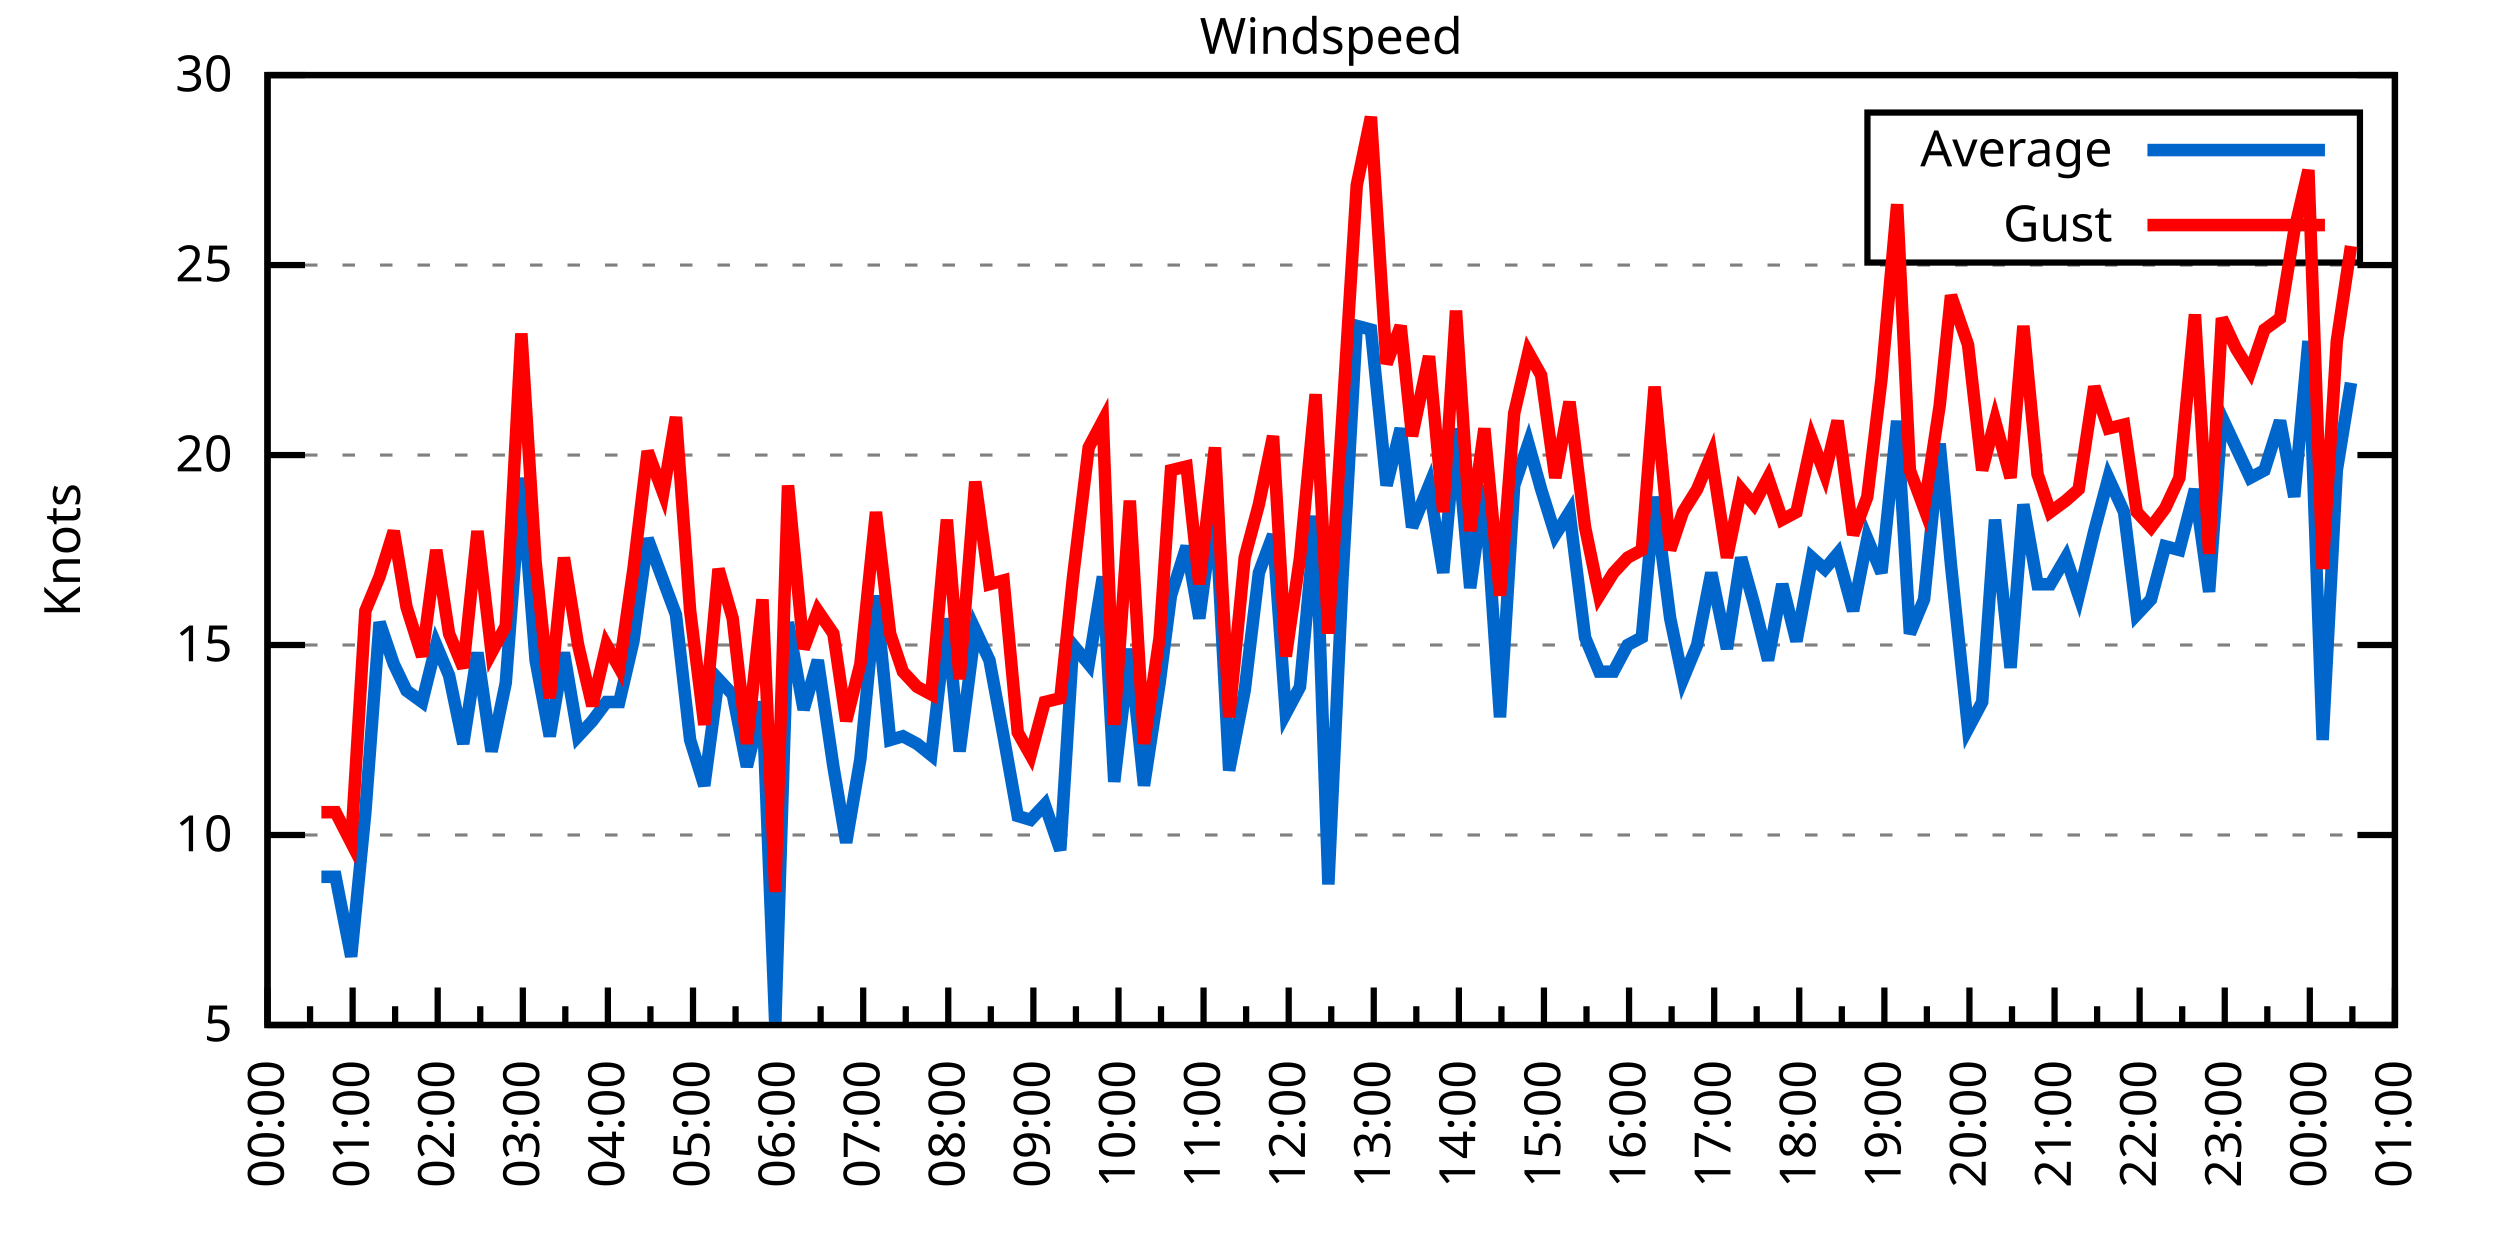
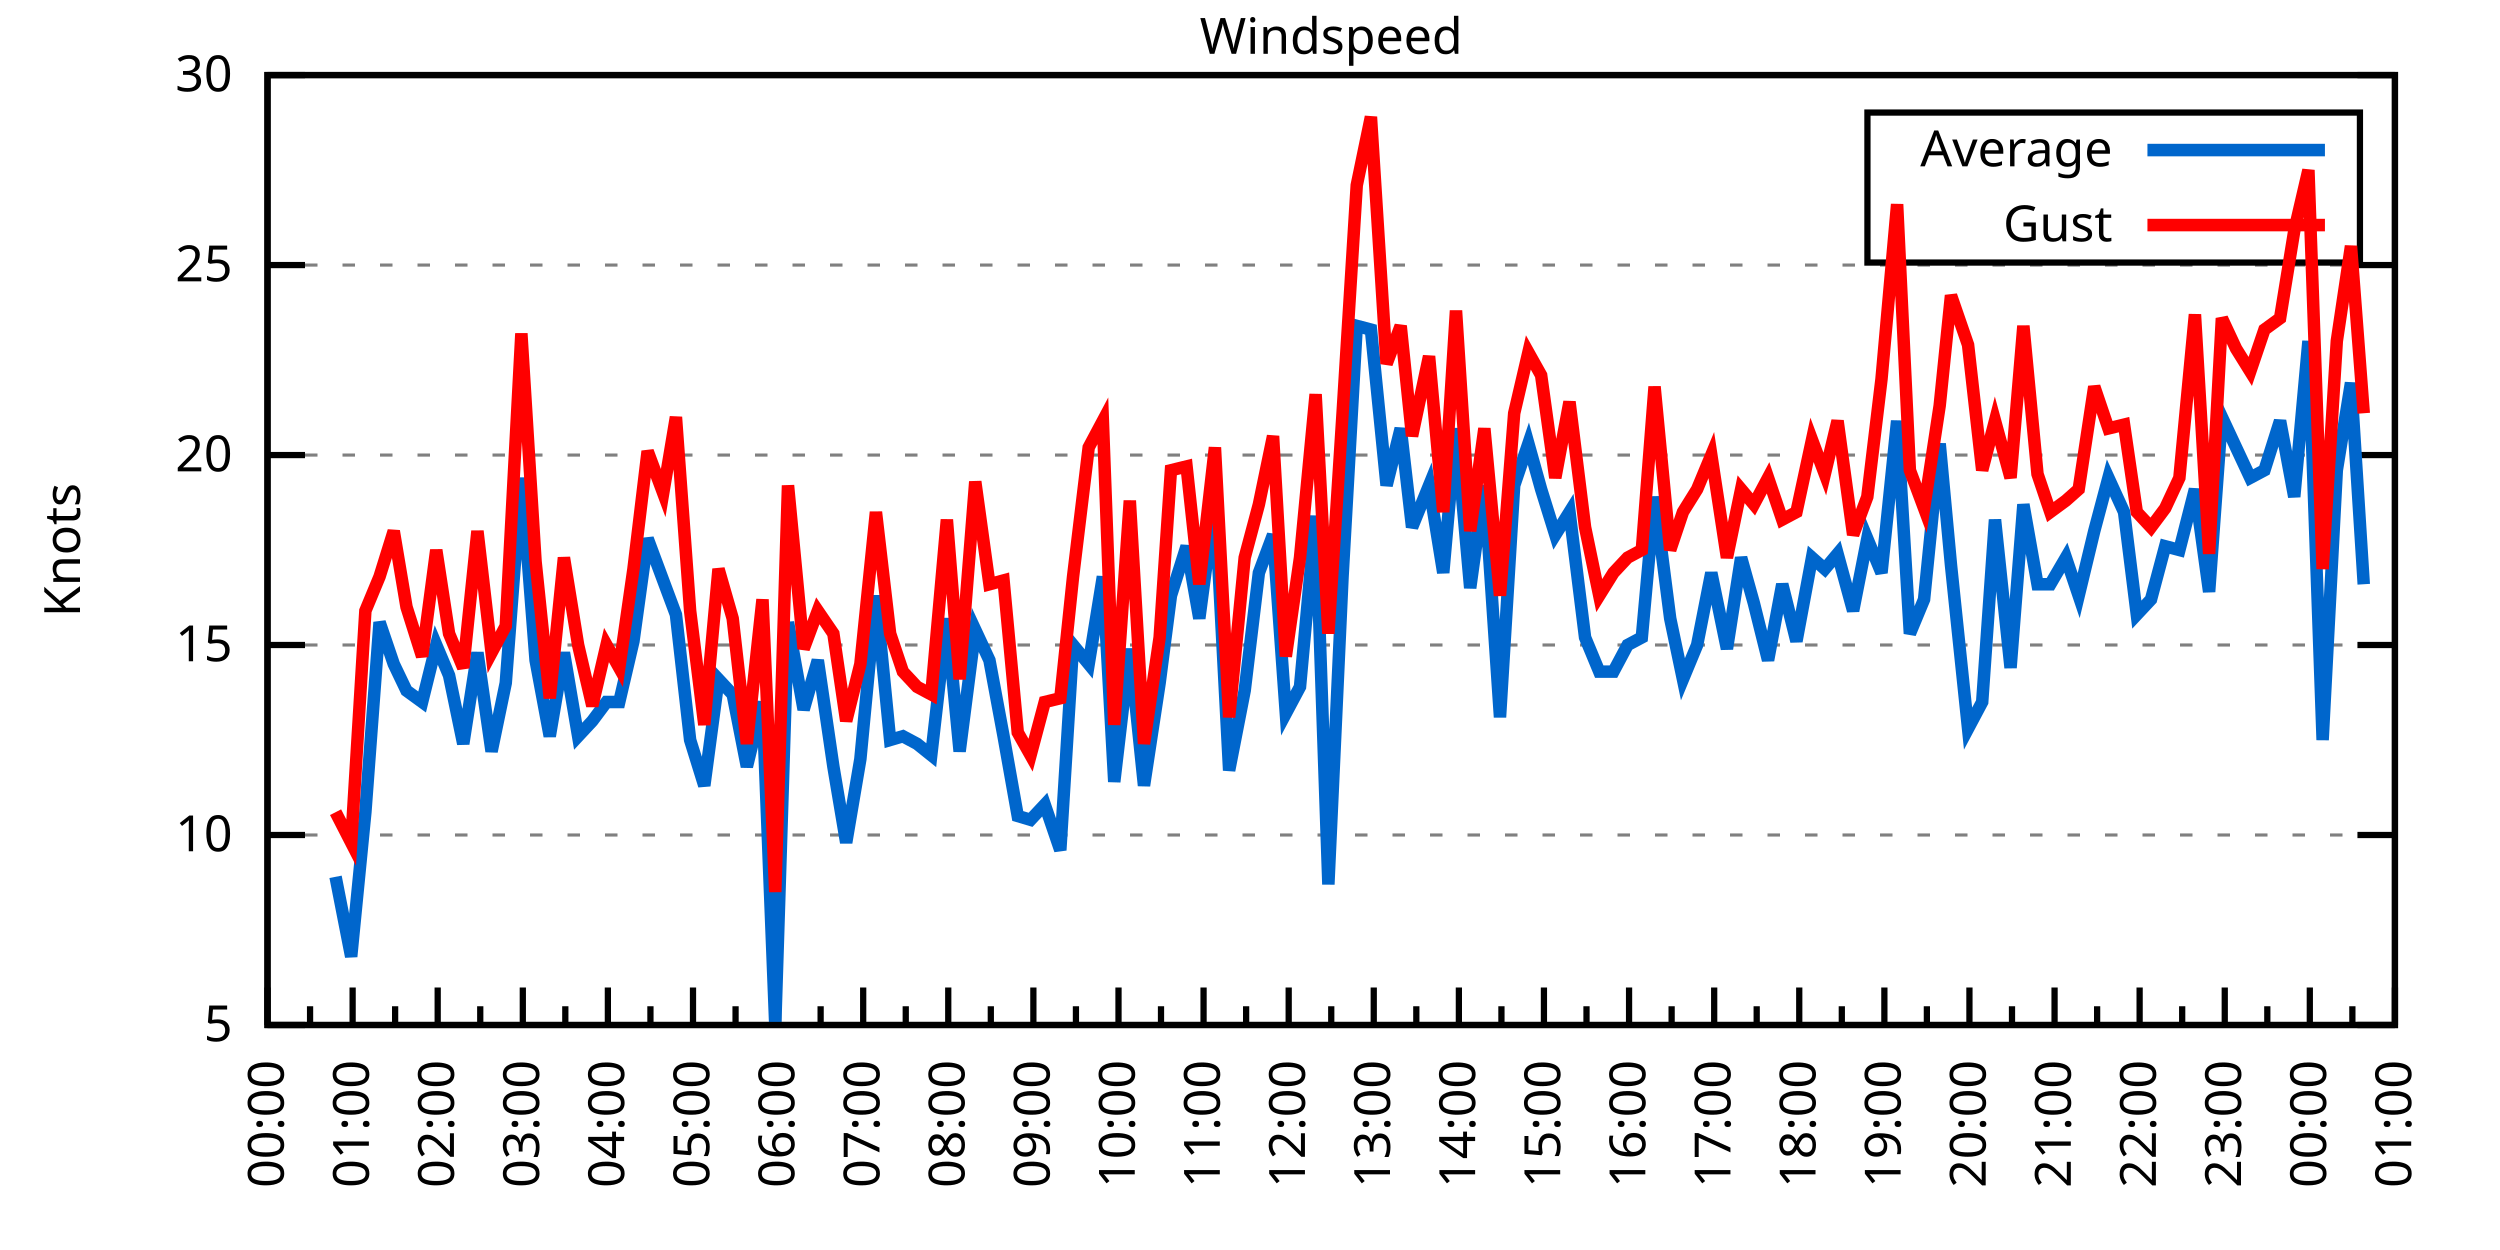
<svg xmlns="http://www.w3.org/2000/svg" xmlns:xlink="http://www.w3.org/1999/xlink" width="400" height="200" viewBox="0 0 400 200">
  <g id="gnuplot_canvas">
    <rect x="0" y="0" width="400" height="200" fill="none" />
    <defs>
      <circle id="gpDot" r="0.5" stroke-width="0.5" stroke="currentColor" />
      <path id="gpPt0" stroke-width="0.333" stroke="currentColor" d="M-1,0 h2 M0,-1 v2" />
      <path id="gpPt1" stroke-width="0.333" stroke="currentColor" d="M-1,-1 L1,1 M1,-1 L-1,1" />
      <path id="gpPt2" stroke-width="0.333" stroke="currentColor" d="M-1,0 L1,0 M0,-1 L0,1 M-1,-1 L1,1 M-1,1 L1,-1" />
      <rect id="gpPt3" stroke-width="0.333" stroke="currentColor" x="-1" y="-1" width="2" height="2" />
      <rect id="gpPt4" stroke-width="0.333" stroke="currentColor" fill="currentColor" x="-1" y="-1" width="2" height="2" />
      <circle id="gpPt5" stroke-width="0.333" stroke="currentColor" cx="0" cy="0" r="1" />
      <use xlink:href="#gpPt5" id="gpPt6" fill="currentColor" stroke="none" />
      <path id="gpPt7" stroke-width="0.333" stroke="currentColor" d="M0,-1.33 L-1.33,0.67 L1.33,0.67 z" />
      <use xlink:href="#gpPt7" id="gpPt8" fill="currentColor" stroke="none" />
      <use xlink:href="#gpPt7" id="gpPt9" stroke="currentColor" transform="rotate(180)" />
      <use xlink:href="#gpPt9" id="gpPt10" fill="currentColor" stroke="none" />
      <use xlink:href="#gpPt3" id="gpPt11" stroke="currentColor" transform="rotate(45)" />
      <use xlink:href="#gpPt11" id="gpPt12" fill="currentColor" stroke="none" />
      <path id="gpPt13" stroke-width="0.333" stroke="currentColor" d="M0,1.330 L1.265,0.411 L0.782,-1.067 L-0.782,-1.076 L-1.265,0.411 z" />
      <use xlink:href="#gpPt13" id="gpPt14" fill="currentColor" stroke="none" />
      <filter id="textbox" filterUnits="objectBoundingBox" x="0" y="0" height="1" width="1">
        <feFlood flood-color="white" flood-opacity="1" result="bgnd" />
        <feComposite in="SourceGraphic" in2="bgnd" operator="atop" />
      </filter>
      <filter id="greybox" filterUnits="objectBoundingBox" x="0" y="0" height="1" width="1">
        <feFlood flood-color="lightgrey" flood-opacity="1" result="grey" />
        <feComposite in="SourceGraphic" in2="grey" operator="atop" />
      </filter>
    </defs>
    <g fill="none" color="white" stroke="currentColor" stroke-width="1.00" stroke-linecap="butt" stroke-linejoin="miter">
</g>
    <g fill="none" color="black" stroke="currentColor" stroke-width="1.00" stroke-linecap="butt" stroke-linejoin="miter">
      <g stroke="none" shape-rendering="crispEdges">
        <polygon fill="rgb(255, 255, 255)" points="42.80,164.00 383.18,164.00 383.18,12.02 42.80,12.02 " />
      </g>
    </g>
    <g fill="none" color="black" stroke="currentColor" stroke-width="1.00" stroke-linecap="butt" stroke-linejoin="miter">
</g>
    <g fill="none" color="black" stroke="black" stroke-width="0.50" stroke-linecap="butt" stroke-linejoin="miter">
</g>
    <g fill="none" color="gray" stroke="currentColor" stroke-width="0.50" stroke-linecap="butt" stroke-linejoin="miter">
      <path stroke="gray" stroke-dasharray="2,4" class="gridline" d="M42.80,164.00 L383.19,164.00  " />
    </g>
    <g fill="none" color="gray" stroke="gray" stroke-width="1.00" stroke-linecap="butt" stroke-linejoin="miter">
</g>
    <g fill="none" color="black" stroke="currentColor" stroke-width="1.00" stroke-linecap="butt" stroke-linejoin="miter">
      <path stroke="black" d="M42.80,164.00 L48.80,164.00 M383.19,164.00 L377.19,164.00  " />
      <g transform="translate(37.20,166.60)" stroke="none" fill="black" font-family="Sans" font-size="8.00" text-anchor="end">
        <text>
          <tspan font-family="Sans"> 5</tspan>
        </text>
      </g>
    </g>
    <g fill="none" color="black" stroke="currentColor" stroke-width="1.00" stroke-linecap="butt" stroke-linejoin="miter">
</g>
    <g fill="none" color="black" stroke="black" stroke-width="0.50" stroke-linecap="butt" stroke-linejoin="miter">
</g>
    <g fill="none" color="gray" stroke="currentColor" stroke-width="0.50" stroke-linecap="butt" stroke-linejoin="miter">
      <path stroke="gray" stroke-dasharray="2,4" class="gridline" d="M42.80,133.60 L383.19,133.60  " />
    </g>
    <g fill="none" color="gray" stroke="gray" stroke-width="1.00" stroke-linecap="butt" stroke-linejoin="miter">
</g>
    <g fill="none" color="black" stroke="currentColor" stroke-width="1.00" stroke-linecap="butt" stroke-linejoin="miter">
      <path stroke="black" d="M42.80,133.60 L48.80,133.60 M383.19,133.60 L377.19,133.60  " />
      <g transform="translate(37.20,136.20)" stroke="none" fill="black" font-family="Sans" font-size="8.00" text-anchor="end">
        <text>
          <tspan font-family="Sans"> 10</tspan>
        </text>
      </g>
    </g>
    <g fill="none" color="black" stroke="currentColor" stroke-width="1.00" stroke-linecap="butt" stroke-linejoin="miter">
</g>
    <g fill="none" color="black" stroke="black" stroke-width="0.50" stroke-linecap="butt" stroke-linejoin="miter">
</g>
    <g fill="none" color="gray" stroke="currentColor" stroke-width="0.50" stroke-linecap="butt" stroke-linejoin="miter">
      <path stroke="gray" stroke-dasharray="2,4" class="gridline" d="M42.80,103.20 L383.19,103.20  " />
    </g>
    <g fill="none" color="gray" stroke="gray" stroke-width="1.00" stroke-linecap="butt" stroke-linejoin="miter">
</g>
    <g fill="none" color="black" stroke="currentColor" stroke-width="1.00" stroke-linecap="butt" stroke-linejoin="miter">
      <path stroke="black" d="M42.80,103.20 L48.80,103.20 M383.19,103.20 L377.19,103.20  " />
      <g transform="translate(37.20,105.80)" stroke="none" fill="black" font-family="Sans" font-size="8.00" text-anchor="end">
        <text>
          <tspan font-family="Sans"> 15</tspan>
        </text>
      </g>
    </g>
    <g fill="none" color="black" stroke="currentColor" stroke-width="1.00" stroke-linecap="butt" stroke-linejoin="miter">
</g>
    <g fill="none" color="black" stroke="black" stroke-width="0.50" stroke-linecap="butt" stroke-linejoin="miter">
</g>
    <g fill="none" color="gray" stroke="currentColor" stroke-width="0.50" stroke-linecap="butt" stroke-linejoin="miter">
      <path stroke="gray" stroke-dasharray="2,4" class="gridline" d="M42.80,72.81 L383.19,72.81  " />
    </g>
    <g fill="none" color="gray" stroke="gray" stroke-width="1.00" stroke-linecap="butt" stroke-linejoin="miter">
</g>
    <g fill="none" color="black" stroke="currentColor" stroke-width="1.00" stroke-linecap="butt" stroke-linejoin="miter">
      <path stroke="black" d="M42.80,72.81 L48.80,72.81 M383.19,72.81 L377.19,72.81  " />
      <g transform="translate(37.20,75.41)" stroke="none" fill="black" font-family="Sans" font-size="8.00" text-anchor="end">
        <text>
          <tspan font-family="Sans"> 20</tspan>
        </text>
      </g>
    </g>
    <g fill="none" color="black" stroke="currentColor" stroke-width="1.00" stroke-linecap="butt" stroke-linejoin="miter">
</g>
    <g fill="none" color="black" stroke="black" stroke-width="0.50" stroke-linecap="butt" stroke-linejoin="miter">
</g>
    <g fill="none" color="gray" stroke="currentColor" stroke-width="0.50" stroke-linecap="butt" stroke-linejoin="miter">
      <path stroke="gray" stroke-dasharray="2,4" class="gridline" d="M42.80,42.41 L383.19,42.41  " />
    </g>
    <g fill="none" color="gray" stroke="gray" stroke-width="1.00" stroke-linecap="butt" stroke-linejoin="miter">
</g>
    <g fill="none" color="black" stroke="currentColor" stroke-width="1.00" stroke-linecap="butt" stroke-linejoin="miter">
      <path stroke="black" d="M42.80,42.41 L48.80,42.41 M383.19,42.41 L377.19,42.41  " />
      <g transform="translate(37.20,45.01)" stroke="none" fill="black" font-family="Sans" font-size="8.00" text-anchor="end">
        <text>
          <tspan font-family="Sans"> 25</tspan>
        </text>
      </g>
    </g>
    <g fill="none" color="black" stroke="currentColor" stroke-width="1.00" stroke-linecap="butt" stroke-linejoin="miter">
</g>
    <g fill="none" color="black" stroke="black" stroke-width="0.50" stroke-linecap="butt" stroke-linejoin="miter">
</g>
    <g fill="none" color="gray" stroke="currentColor" stroke-width="0.50" stroke-linecap="butt" stroke-linejoin="miter">
      <path stroke="gray" stroke-dasharray="2,4" class="gridline" d="M42.80,12.01 L383.19,12.01  " />
    </g>
    <g fill="none" color="gray" stroke="gray" stroke-width="1.00" stroke-linecap="butt" stroke-linejoin="miter">
</g>
    <g fill="none" color="black" stroke="currentColor" stroke-width="1.00" stroke-linecap="butt" stroke-linejoin="miter">
      <path stroke="black" d="M42.80,12.01 L48.80,12.01 M383.19,12.01 L377.19,12.01  " />
      <g transform="translate(37.20,14.61)" stroke="none" fill="black" font-family="Sans" font-size="8.00" text-anchor="end">
        <text>
          <tspan font-family="Sans"> 30</tspan>
        </text>
      </g>
    </g>
    <g fill="none" color="black" stroke="currentColor" stroke-width="1.00" stroke-linecap="butt" stroke-linejoin="miter">
      <path stroke="black" d="M42.80,164.00 L42.80,158.00  " />
      <g transform="translate(45.40,169.60) rotate(270)" stroke="none" fill="black" font-family="Sans" font-size="8.00" text-anchor="end">
        <text>
          <tspan font-family="Sans">00:00</tspan>
        </text>
      </g>
    </g>
    <g fill="none" color="black" stroke="currentColor" stroke-width="1.00" stroke-linecap="butt" stroke-linejoin="miter">
      <path stroke="black" d="M49.61,164.00 L49.61,161.00 M56.42,164.00 L56.42,158.00  " />
      <g transform="translate(59.02,169.60) rotate(270)" stroke="none" fill="black" font-family="Sans" font-size="8.00" text-anchor="end">
        <text>
          <tspan font-family="Sans">01:00</tspan>
        </text>
      </g>
    </g>
    <g fill="none" color="black" stroke="currentColor" stroke-width="1.00" stroke-linecap="butt" stroke-linejoin="miter">
      <path stroke="black" d="M63.22,164.00 L63.22,161.00 M70.03,164.00 L70.03,158.00  " />
      <g transform="translate(72.63,169.60) rotate(270)" stroke="none" fill="black" font-family="Sans" font-size="8.00" text-anchor="end">
        <text>
          <tspan font-family="Sans">02:00</tspan>
        </text>
      </g>
    </g>
    <g fill="none" color="black" stroke="currentColor" stroke-width="1.00" stroke-linecap="butt" stroke-linejoin="miter">
      <path stroke="black" d="M76.84,164.00 L76.84,161.00 M83.65,164.00 L83.65,158.00  " />
      <g transform="translate(86.25,169.60) rotate(270)" stroke="none" fill="black" font-family="Sans" font-size="8.00" text-anchor="end">
        <text>
          <tspan font-family="Sans">03:00</tspan>
        </text>
      </g>
    </g>
    <g fill="none" color="black" stroke="currentColor" stroke-width="1.00" stroke-linecap="butt" stroke-linejoin="miter">
      <path stroke="black" d="M90.45,164.00 L90.45,161.00 M97.26,164.00 L97.26,158.00  " />
      <g transform="translate(99.86,169.60) rotate(270)" stroke="none" fill="black" font-family="Sans" font-size="8.00" text-anchor="end">
        <text>
          <tspan font-family="Sans">04:00</tspan>
        </text>
      </g>
    </g>
    <g fill="none" color="black" stroke="currentColor" stroke-width="1.00" stroke-linecap="butt" stroke-linejoin="miter">
      <path stroke="black" d="M104.07,164.00 L104.07,161.00 M110.88,164.00 L110.88,158.00  " />
      <g transform="translate(113.48,169.60) rotate(270)" stroke="none" fill="black" font-family="Sans" font-size="8.00" text-anchor="end">
        <text>
          <tspan font-family="Sans">05:00</tspan>
        </text>
      </g>
    </g>
    <g fill="none" color="black" stroke="currentColor" stroke-width="1.00" stroke-linecap="butt" stroke-linejoin="miter">
      <path stroke="black" d="M117.69,164.00 L117.69,161.00 M124.49,164.00 L124.49,158.00  " />
      <g transform="translate(127.09,169.60) rotate(270)" stroke="none" fill="black" font-family="Sans" font-size="8.00" text-anchor="end">
        <text>
          <tspan font-family="Sans">06:00</tspan>
        </text>
      </g>
    </g>
    <g fill="none" color="black" stroke="currentColor" stroke-width="1.00" stroke-linecap="butt" stroke-linejoin="miter">
      <path stroke="black" d="M131.30,164.00 L131.30,161.00 M138.11,164.00 L138.11,158.00  " />
      <g transform="translate(140.71,169.60) rotate(270)" stroke="none" fill="black" font-family="Sans" font-size="8.00" text-anchor="end">
        <text>
          <tspan font-family="Sans">07:00</tspan>
        </text>
      </g>
    </g>
    <g fill="none" color="black" stroke="currentColor" stroke-width="1.00" stroke-linecap="butt" stroke-linejoin="miter">
      <path stroke="black" d="M144.92,164.00 L144.92,161.00 M151.72,164.00 L151.72,158.00  " />
      <g transform="translate(154.32,169.60) rotate(270)" stroke="none" fill="black" font-family="Sans" font-size="8.00" text-anchor="end">
        <text>
          <tspan font-family="Sans">08:00</tspan>
        </text>
      </g>
    </g>
    <g fill="none" color="black" stroke="currentColor" stroke-width="1.00" stroke-linecap="butt" stroke-linejoin="miter">
      <path stroke="black" d="M158.53,164.00 L158.53,161.00 M165.34,164.00 L165.34,158.00  " />
      <g transform="translate(167.94,169.60) rotate(270)" stroke="none" fill="black" font-family="Sans" font-size="8.00" text-anchor="end">
        <text>
          <tspan font-family="Sans">09:00</tspan>
        </text>
      </g>
    </g>
    <g fill="none" color="black" stroke="currentColor" stroke-width="1.00" stroke-linecap="butt" stroke-linejoin="miter">
      <path stroke="black" d="M172.15,164.00 L172.15,161.00 M178.96,164.00 L178.96,158.00  " />
      <g transform="translate(181.56,169.60) rotate(270)" stroke="none" fill="black" font-family="Sans" font-size="8.00" text-anchor="end">
        <text>
          <tspan font-family="Sans">10:00</tspan>
        </text>
      </g>
    </g>
    <g fill="none" color="black" stroke="currentColor" stroke-width="1.00" stroke-linecap="butt" stroke-linejoin="miter">
      <path stroke="black" d="M185.76,164.00 L185.76,161.00 M192.57,164.00 L192.57,158.00  " />
      <g transform="translate(195.17,169.60) rotate(270)" stroke="none" fill="black" font-family="Sans" font-size="8.00" text-anchor="end">
        <text>
          <tspan font-family="Sans">11:00</tspan>
        </text>
      </g>
    </g>
    <g fill="none" color="black" stroke="currentColor" stroke-width="1.00" stroke-linecap="butt" stroke-linejoin="miter">
      <path stroke="black" d="M199.38,164.00 L199.38,161.00 M206.19,164.00 L206.19,158.00  " />
      <g transform="translate(208.79,169.60) rotate(270)" stroke="none" fill="black" font-family="Sans" font-size="8.00" text-anchor="end">
        <text>
          <tspan font-family="Sans">12:00</tspan>
        </text>
      </g>
    </g>
    <g fill="none" color="black" stroke="currentColor" stroke-width="1.00" stroke-linecap="butt" stroke-linejoin="miter">
      <path stroke="black" d="M213.00,164.00 L213.00,161.00 M219.80,164.00 L219.80,158.00  " />
      <g transform="translate(222.40,169.60) rotate(270)" stroke="none" fill="black" font-family="Sans" font-size="8.00" text-anchor="end">
        <text>
          <tspan font-family="Sans">13:00</tspan>
        </text>
      </g>
    </g>
    <g fill="none" color="black" stroke="currentColor" stroke-width="1.00" stroke-linecap="butt" stroke-linejoin="miter">
      <path stroke="black" d="M226.61,164.00 L226.61,161.00 M233.42,164.00 L233.42,158.00  " />
      <g transform="translate(236.02,169.60) rotate(270)" stroke="none" fill="black" font-family="Sans" font-size="8.00" text-anchor="end">
        <text>
          <tspan font-family="Sans">14:00</tspan>
        </text>
      </g>
    </g>
    <g fill="none" color="black" stroke="currentColor" stroke-width="1.00" stroke-linecap="butt" stroke-linejoin="miter">
      <path stroke="black" d="M240.23,164.00 L240.23,161.00 M247.03,164.00 L247.03,158.00  " />
      <g transform="translate(249.63,169.60) rotate(270)" stroke="none" fill="black" font-family="Sans" font-size="8.00" text-anchor="end">
        <text>
          <tspan font-family="Sans">15:00</tspan>
        </text>
      </g>
    </g>
    <g fill="none" color="black" stroke="currentColor" stroke-width="1.00" stroke-linecap="butt" stroke-linejoin="miter">
      <path stroke="black" d="M253.84,164.00 L253.84,161.00 M260.65,164.00 L260.65,158.00  " />
      <g transform="translate(263.25,169.60) rotate(270)" stroke="none" fill="black" font-family="Sans" font-size="8.00" text-anchor="end">
        <text>
          <tspan font-family="Sans">16:00</tspan>
        </text>
      </g>
    </g>
    <g fill="none" color="black" stroke="currentColor" stroke-width="1.00" stroke-linecap="butt" stroke-linejoin="miter">
      <path stroke="black" d="M267.46,164.00 L267.46,161.00 M274.27,164.00 L274.27,158.00  " />
      <g transform="translate(276.87,169.60) rotate(270)" stroke="none" fill="black" font-family="Sans" font-size="8.00" text-anchor="end">
        <text>
          <tspan font-family="Sans">17:00</tspan>
        </text>
      </g>
    </g>
    <g fill="none" color="black" stroke="currentColor" stroke-width="1.00" stroke-linecap="butt" stroke-linejoin="miter">
      <path stroke="black" d="M281.07,164.00 L281.07,161.00 M287.88,164.00 L287.88,158.00  " />
      <g transform="translate(290.48,169.60) rotate(270)" stroke="none" fill="black" font-family="Sans" font-size="8.00" text-anchor="end">
        <text>
          <tspan font-family="Sans">18:00</tspan>
        </text>
      </g>
    </g>
    <g fill="none" color="black" stroke="currentColor" stroke-width="1.00" stroke-linecap="butt" stroke-linejoin="miter">
      <path stroke="black" d="M294.69,164.00 L294.69,161.00 M301.50,164.00 L301.50,158.00  " />
      <g transform="translate(304.10,169.60) rotate(270)" stroke="none" fill="black" font-family="Sans" font-size="8.00" text-anchor="end">
        <text>
          <tspan font-family="Sans">19:00</tspan>
        </text>
      </g>
    </g>
    <g fill="none" color="black" stroke="currentColor" stroke-width="1.00" stroke-linecap="butt" stroke-linejoin="miter">
      <path stroke="black" d="M308.30,164.00 L308.30,161.00 M315.11,164.00 L315.11,158.00  " />
      <g transform="translate(317.71,169.60) rotate(270)" stroke="none" fill="black" font-family="Sans" font-size="8.00" text-anchor="end">
        <text>
          <tspan font-family="Sans">20:00</tspan>
        </text>
      </g>
    </g>
    <g fill="none" color="black" stroke="currentColor" stroke-width="1.00" stroke-linecap="butt" stroke-linejoin="miter">
      <path stroke="black" d="M321.92,164.00 L321.92,161.00 M328.73,164.00 L328.73,158.00  " />
      <g transform="translate(331.33,169.60) rotate(270)" stroke="none" fill="black" font-family="Sans" font-size="8.00" text-anchor="end">
        <text>
          <tspan font-family="Sans">21:00</tspan>
        </text>
      </g>
    </g>
    <g fill="none" color="black" stroke="currentColor" stroke-width="1.00" stroke-linecap="butt" stroke-linejoin="miter">
      <path stroke="black" d="M335.54,164.00 L335.54,161.00 M342.34,164.00 L342.34,158.00  " />
      <g transform="translate(344.94,169.60) rotate(270)" stroke="none" fill="black" font-family="Sans" font-size="8.00" text-anchor="end">
        <text>
          <tspan font-family="Sans">22:00</tspan>
        </text>
      </g>
    </g>
    <g fill="none" color="black" stroke="currentColor" stroke-width="1.00" stroke-linecap="butt" stroke-linejoin="miter">
      <path stroke="black" d="M349.15,164.00 L349.15,161.00 M355.96,164.00 L355.96,158.00  " />
      <g transform="translate(358.56,169.60) rotate(270)" stroke="none" fill="black" font-family="Sans" font-size="8.00" text-anchor="end">
        <text>
          <tspan font-family="Sans">23:00</tspan>
        </text>
      </g>
    </g>
    <g fill="none" color="black" stroke="currentColor" stroke-width="1.00" stroke-linecap="butt" stroke-linejoin="miter">
      <path stroke="black" d="M362.77,164.00 L362.77,161.00 M369.57,164.00 L369.57,158.00  " />
      <g transform="translate(372.17,169.60) rotate(270)" stroke="none" fill="black" font-family="Sans" font-size="8.00" text-anchor="end">
        <text>
          <tspan font-family="Sans">00:00</tspan>
        </text>
      </g>
    </g>
    <g fill="none" color="black" stroke="currentColor" stroke-width="1.00" stroke-linecap="butt" stroke-linejoin="miter">
      <path stroke="black" d="M376.38,164.00 L376.38,161.00 M383.19,164.00 L383.19,158.00  " />
      <g transform="translate(385.79,169.60) rotate(270)" stroke="none" fill="black" font-family="Sans" font-size="8.00" text-anchor="end">
        <text>
          <tspan font-family="Sans">01:00</tspan>
        </text>
      </g>
    </g>
    <g fill="none" color="black" stroke="currentColor" stroke-width="1.00" stroke-linecap="butt" stroke-linejoin="miter">
</g>
    <g fill="none" color="black" stroke="currentColor" stroke-width="1.00" stroke-linecap="butt" stroke-linejoin="miter">
      <path stroke="black" d="M42.80,12.01 L42.80,164.00 L383.19,164.00 L383.19,12.01 L42.80,12.01 Z  " />
    </g>
    <g fill="none" color="black" stroke="currentColor" stroke-width="1.00" stroke-linecap="butt" stroke-linejoin="miter">
      <g transform="translate(12.80,88.01) rotate(270)" stroke="none" fill="black" font-family="Sans" font-size="8.00" text-anchor="middle">
        <text>
          <tspan font-family="Sans">Knots</tspan>
        </text>
      </g>
    </g>
    <g fill="none" color="black" stroke="currentColor" stroke-width="1.00" stroke-linecap="butt" stroke-linejoin="miter">
</g>
    <g fill="none" color="black" stroke="currentColor" stroke-width="1.00" stroke-linecap="butt" stroke-linejoin="miter">
      <path stroke="black" d="M298.79,42.01 L298.79,18.01 L377.59,18.01 L377.59,42.01 L298.79,42.01 Z  " />
    </g>
    <g id="Windspeed_plot_1">
      <g fill="none" color="white" stroke="black" stroke-width="2.00" stroke-linecap="butt" stroke-linejoin="miter">
</g>
      <g fill="none" color="black" stroke="currentColor" stroke-width="2.00" stroke-linecap="butt" stroke-linejoin="miter">
        <g transform="translate(337.99,26.61)" stroke="none" fill="black" font-family="Sans" font-size="8.00" text-anchor="end">
          <text>
            <tspan font-family="Sans">Average</tspan>
          </text>
        </g>
      </g>
      <g fill="none" color="black" stroke="currentColor" stroke-width="2.00" stroke-linecap="butt" stroke-linejoin="miter">
-         <path stroke="rgb(  0, 102, 204)" d="M343.59,24.01 L371.99,24.01 M51.42,140.29 L53.69,140.29 L56.19,153.06 L58.46,129.95 L60.73,99.56 L63.00,106.24   L65.04,110.50 L67.54,112.32 L69.80,103.20 L71.85,108.07 L74.12,119.01 L76.39,104.42 L78.65,120.23 L80.92,109.28   L83.42,76.45 L85.69,105.64 L87.96,117.80 L90.23,104.42 L92.50,117.80 L94.77,115.36 L97.04,112.32 L99.08,112.32   L101.35,102.60 L103.62,86.18 L106.11,92.87 L108.15,98.34 L110.42,118.40 L112.69,125.70 L114.96,108.68 L117.23,111.11   L119.50,122.66 L122.00,112.32 L124.04,164.00 L126.08,99.56 L128.58,113.54 L130.85,105.64 L133.34,122.66 L135.39,134.82   L137.66,121.44 L140.15,95.30 L142.42,118.40 L144.46,117.80 L146.73,119.01 L149.00,120.83 L151.50,98.95 L153.54,120.23   L156.04,100.77 L158.31,105.64 L160.57,117.80 L162.84,130.56 L164.89,131.17 L167.16,128.74 L169.65,136.03 L171.69,103.20   L174.19,106.24 L176.46,92.26 L178.28,125.09 L180.77,103.81 L183.04,125.70 L185.54,109.28 L187.35,95.30 L189.85,87.40   L191.89,98.95 L194.39,80.10 L196.66,123.27 L199.15,110.50 L201.42,91.65 L203.69,85.57 L205.73,114.15 L208.00,109.89   L210.50,82.53 L212.54,141.51 L214.81,92.26 L217.08,52.14 L219.35,52.74 L221.85,77.67 L224.11,68.55 L225.93,84.36   L228.65,77.67 L230.92,91.65 L232.96,68.55 L235.23,94.08 L237.50,77.67 L240.00,114.76 L242.27,77.67 L244.54,70.98   L246.58,78.28 L248.85,85.57 L251.12,81.93 L253.61,101.99 L255.88,107.46 L258.15,107.46 L260.42,103.20 L262.69,101.99   L264.73,79.49 L267.23,98.95 L269.27,108.68 L271.54,103.20 L273.81,91.65 L276.31,103.81 L278.58,89.22 L280.62,96.52   L282.89,105.64 L285.16,93.48 L287.43,102.60 L289.92,89.22 L291.97,91.04 L294.01,88.61 L296.50,97.73 L298.77,86.18   L301.04,91.65 L303.54,67.33 L305.58,101.38 L307.85,95.91 L310.35,70.98 L312.16,90.44 L314.89,116.58 L317.15,112.32   L319.20,83.14 L321.69,106.85 L323.74,80.71 L326.00,93.48 L328.05,93.48 L330.54,89.22 L332.59,95.30 L335.08,84.97   L337.35,76.45 L339.85,81.93 L341.89,98.34 L344.16,95.91 L346.43,87.40 L348.70,88.00 L351.19,78.28 L353.46,94.69   L355.50,66.73 L357.77,71.59 L360.04,76.45 L362.31,75.24 L364.81,67.33 L367.08,79.49 L369.35,54.57 L371.62,118.40   L373.89,75.24 L376.16,61.25  " />
+         <path stroke="rgb(  0, 102, 204)" d="M343.59,24.01 L371.99,24.01 M53.69,140.29 L56.19,153.06 L58.46,129.95 L60.73,99.56 L63.00,106.24 L65.04,110.50   L67.54,112.32 L69.80,103.20 L71.85,108.07 L74.12,119.01 L76.39,104.42 L78.65,120.23 L80.92,109.28 L83.42,76.45   L85.69,105.64 L87.96,117.80 L90.23,104.42 L92.50,117.80 L94.77,115.36 L97.04,112.32 L99.08,112.32 L101.35,102.60   L103.62,86.18 L106.11,92.87 L108.15,98.34 L110.42,118.40 L112.69,125.70 L114.96,108.68 L117.23,111.11 L119.50,122.66   L122.00,112.32 L124.04,164.00 L126.08,99.56 L128.58,113.54 L130.85,105.64 L133.34,122.66 L135.39,134.82 L137.66,121.44   L140.15,95.30 L142.42,118.40 L144.46,117.80 L146.73,119.01 L149.00,120.83 L151.50,98.95 L153.54,120.23 L156.04,100.77   L158.31,105.64 L160.57,117.80 L162.84,130.56 L164.89,131.17 L167.16,128.74 L169.65,136.03 L171.69,103.20 L174.19,106.24   L176.46,92.26 L178.28,125.09 L180.77,103.81 L183.04,125.70 L185.54,109.28 L187.35,95.30 L189.85,87.40 L191.89,98.95   L194.39,80.10 L196.66,123.27 L199.15,110.50 L201.42,91.65 L203.69,85.57 L205.73,114.15 L208.00,109.89 L210.50,82.53   L212.54,141.51 L214.81,92.26 L217.08,52.14 L219.35,52.74 L221.85,77.67 L224.11,68.55 L225.93,84.36 L228.65,77.67   L230.92,91.65 L232.96,68.55 L235.23,94.08 L237.50,77.67 L240.00,114.76 L242.27,77.67 L244.54,70.98 L246.58,78.28   L248.85,85.57 L251.12,81.93 L253.61,101.99 L255.88,107.46 L258.15,107.46 L260.42,103.20 L262.69,101.99 L264.73,79.49   L267.23,98.95 L269.27,108.68 L271.54,103.20 L273.81,91.65 L276.31,103.81 L278.58,89.22 L280.62,96.52 L282.89,105.64   L285.16,93.48 L287.43,102.60 L289.92,89.22 L291.97,91.04 L294.01,88.61 L296.50,97.73 L298.77,86.18 L301.04,91.65   L303.54,67.33 L305.58,101.38 L307.85,95.91 L310.35,70.98 L312.16,90.44 L314.89,116.58 L317.15,112.32 L319.20,83.14   L321.69,106.85 L323.74,80.71 L326.00,93.48 L328.05,93.48 L330.54,89.22 L332.59,95.30 L335.08,84.97 L337.35,76.45   L339.85,81.93 L341.89,98.34 L344.16,95.91 L346.43,87.40 L348.70,88.00 L351.19,78.28 L353.46,94.69 L355.50,66.73   L357.77,71.59 L360.04,76.45 L362.31,75.24 L364.81,67.33 L367.08,79.49 L369.35,54.57 L371.62,118.40 L373.89,75.24   L376.16,61.25 L378.20,93.48  " />
      </g>
    </g>
    <g id="Windspeed_plot_2">
      <g fill="none" color="black" stroke="currentColor" stroke-width="2.00" stroke-linecap="butt" stroke-linejoin="miter">
        <g transform="translate(337.99,38.61)" stroke="none" fill="black" font-family="Sans" font-size="8.00" text-anchor="end">
          <text>
            <tspan font-family="Sans">Gust</tspan>
          </text>
        </g>
      </g>
      <g fill="none" color="black" stroke="currentColor" stroke-width="2.00" stroke-linecap="butt" stroke-linejoin="miter">
-         <path stroke="rgb(255,   0,   0)" d="M343.59,36.01 L371.99,36.01 M51.42,129.95 L53.69,129.95 L56.19,134.82 L58.46,97.73 L60.73,92.26 L63.00,84.97   L65.04,97.12 L67.54,105.03 L69.80,88.00 L71.85,101.38 L74.12,106.85 L76.39,84.97 L78.65,104.42 L80.92,100.16   L83.42,53.35 L85.69,89.83 L87.96,111.72 L90.23,89.22 L92.50,103.20 L94.77,112.93 L97.04,103.20 L99.08,106.85   L101.35,91.04 L103.62,72.20 L106.11,78.89 L108.15,66.73 L110.42,97.73 L112.69,115.97 L114.96,91.04 L117.23,98.95   L119.50,119.01 L122.00,95.91 L124.04,142.72 L126.08,77.67 L128.58,103.81 L130.85,97.73 L133.34,101.38 L135.39,115.36   L137.66,106.24 L140.15,81.93 L142.42,101.38 L144.46,107.46 L146.73,109.89 L149.00,111.11 L151.50,83.14 L153.54,108.68   L156.04,77.06 L158.31,93.48 L160.57,92.87 L162.84,117.19 L164.89,120.83 L167.16,112.32 L169.65,111.72 L171.69,92.26   L174.19,71.59 L176.46,67.33 L178.28,115.97 L180.77,80.10 L183.04,119.01 L185.54,101.99 L187.35,75.24 L189.85,74.63   L191.89,93.48 L194.39,71.59 L196.66,114.76 L199.15,89.22 L201.42,80.71 L203.69,69.77 L205.73,105.03 L208.00,89.22   L210.50,63.08 L212.54,101.38 L214.81,66.12 L217.08,29.64 L219.35,18.70 L221.85,58.21 L224.11,52.14 L225.93,69.77   L228.65,57.00 L230.92,81.93 L232.96,49.70 L235.23,84.97 L237.50,68.55 L240.00,95.30 L242.27,66.12 L244.54,56.39   L246.58,60.04 L248.85,76.45 L251.12,64.29 L253.61,84.36 L255.88,95.30 L258.15,91.65 L260.42,89.22 L262.69,88.00   L264.73,61.86 L267.23,88.00 L269.27,81.93 L271.54,78.28 L273.81,72.81 L276.31,89.22 L278.58,78.28 L280.62,80.71   L282.89,76.45 L285.16,83.14 L287.43,81.93 L289.92,70.37 L291.97,75.85 L294.01,67.33 L296.50,85.57 L298.77,79.49   L301.04,60.65 L303.54,32.68 L305.58,75.24 L307.85,81.32 L310.35,64.90 L312.16,47.27 L314.89,55.18 L317.15,75.24   L319.20,67.33 L321.69,76.45 L323.74,52.14 L326.00,75.85 L328.05,81.93 L330.54,80.10 L332.59,78.28 L335.08,61.86   L337.35,68.55 L339.85,67.94 L341.89,81.93 L344.16,84.36 L346.43,81.32 L348.70,76.45 L351.19,50.31 L353.46,88.61   L355.50,50.92 L357.77,55.78 L360.04,59.43 L362.31,52.74 L364.81,50.92 L367.08,36.94 L369.35,27.21 L371.62,91.04   L373.89,54.57 L376.16,39.37  " />
+         <path stroke="rgb(255,   0,   0)" d="M343.59,36.01 L371.99,36.01 M53.69,129.95 L56.19,134.82 L58.46,97.73 L60.73,92.26 L63.00,84.97 L65.04,97.12   L67.54,105.03 L69.80,88.00 L71.85,101.38 L74.12,106.85 L76.39,84.97 L78.65,104.42 L80.92,100.16 L83.42,53.35   L85.69,89.83 L87.96,111.72 L90.23,89.22 L92.50,103.20 L94.77,112.93 L97.04,103.20 L99.08,106.85 L101.35,91.04   L103.62,72.20 L106.11,78.89 L108.15,66.73 L110.42,97.73 L112.69,115.97 L114.96,91.04 L117.23,98.95 L119.50,119.01   L122.00,95.91 L124.04,142.72 L126.08,77.67 L128.58,103.81 L130.85,97.73 L133.34,101.38 L135.39,115.36 L137.66,106.24   L140.15,81.93 L142.42,101.38 L144.46,107.46 L146.73,109.89 L149.00,111.11 L151.50,83.14 L153.54,108.68 L156.04,77.06   L158.31,93.48 L160.57,92.87 L162.84,117.19 L164.89,120.83 L167.16,112.32 L169.65,111.72 L171.69,92.26 L174.19,71.59   L176.46,67.33 L178.28,115.97 L180.77,80.10 L183.04,119.01 L185.54,101.99 L187.35,75.24 L189.85,74.63 L191.89,93.48   L194.39,71.59 L196.66,114.76 L199.15,89.22 L201.42,80.71 L203.69,69.77 L205.73,105.03 L208.00,89.22 L210.50,63.08   L212.54,101.38 L214.81,66.12 L217.08,29.64 L219.35,18.70 L221.85,58.21 L224.11,52.14 L225.93,69.77 L228.65,57.00   L230.92,81.93 L232.96,49.70 L235.23,84.97 L237.50,68.55 L240.00,95.30 L242.27,66.12 L244.54,56.39 L246.58,60.04   L248.85,76.45 L251.12,64.29 L253.61,84.36 L255.88,95.30 L258.15,91.65 L260.42,89.22 L262.69,88.00 L264.73,61.86   L267.23,88.00 L269.27,81.93 L271.54,78.28 L273.81,72.81 L276.31,89.22 L278.58,78.28 L280.62,80.71 L282.89,76.45   L285.16,83.14 L287.43,81.93 L289.92,70.37 L291.97,75.85 L294.01,67.33 L296.50,85.57 L298.77,79.49 L301.04,60.65   L303.54,32.68 L305.58,75.24 L307.85,81.32 L310.35,64.90 L312.16,47.27 L314.89,55.18 L317.15,75.24 L319.20,67.33   L321.69,76.45 L323.74,52.14 L326.00,75.85 L328.05,81.93 L330.54,80.10 L332.59,78.28 L335.08,61.86 L337.35,68.55   L339.85,67.94 L341.89,81.93 L344.16,84.36 L346.43,81.32 L348.70,76.45 L351.19,50.31 L353.46,88.61 L355.50,50.92   L357.77,55.78 L360.04,59.43 L362.31,52.74 L364.81,50.92 L367.08,36.94 L369.35,27.21 L371.62,91.04 L373.89,54.57   L376.16,39.37 L378.20,66.12  " />
      </g>
    </g>
    <g fill="none" color="black" stroke="currentColor" stroke-width="2.00" stroke-linecap="butt" stroke-linejoin="miter">
</g>
    <g fill="none" color="black" stroke="black" stroke-width="1.00" stroke-linecap="butt" stroke-linejoin="miter">
</g>
    <g fill="none" color="black" stroke="currentColor" stroke-width="1.00" stroke-linecap="butt" stroke-linejoin="miter">
      <path stroke="black" d="M42.80,12.01 L42.80,164.00 L383.19,164.00 L383.19,12.01 L42.80,12.01 Z  " />
    </g>
    <g fill="none" color="black" stroke="currentColor" stroke-width="1.00" stroke-linecap="butt" stroke-linejoin="miter">
      <g transform="translate(212.99,8.61)" stroke="none" fill="black" font-family="Sans" font-size="8.00" text-anchor="middle">
        <text>
          <tspan font-family="Sans">Windspeed</tspan>
        </text>
      </g>
    </g>
    <g fill="none" color="black" stroke="currentColor" stroke-width="1.00" stroke-linecap="butt" stroke-linejoin="miter">
</g>
  </g>
</svg>
